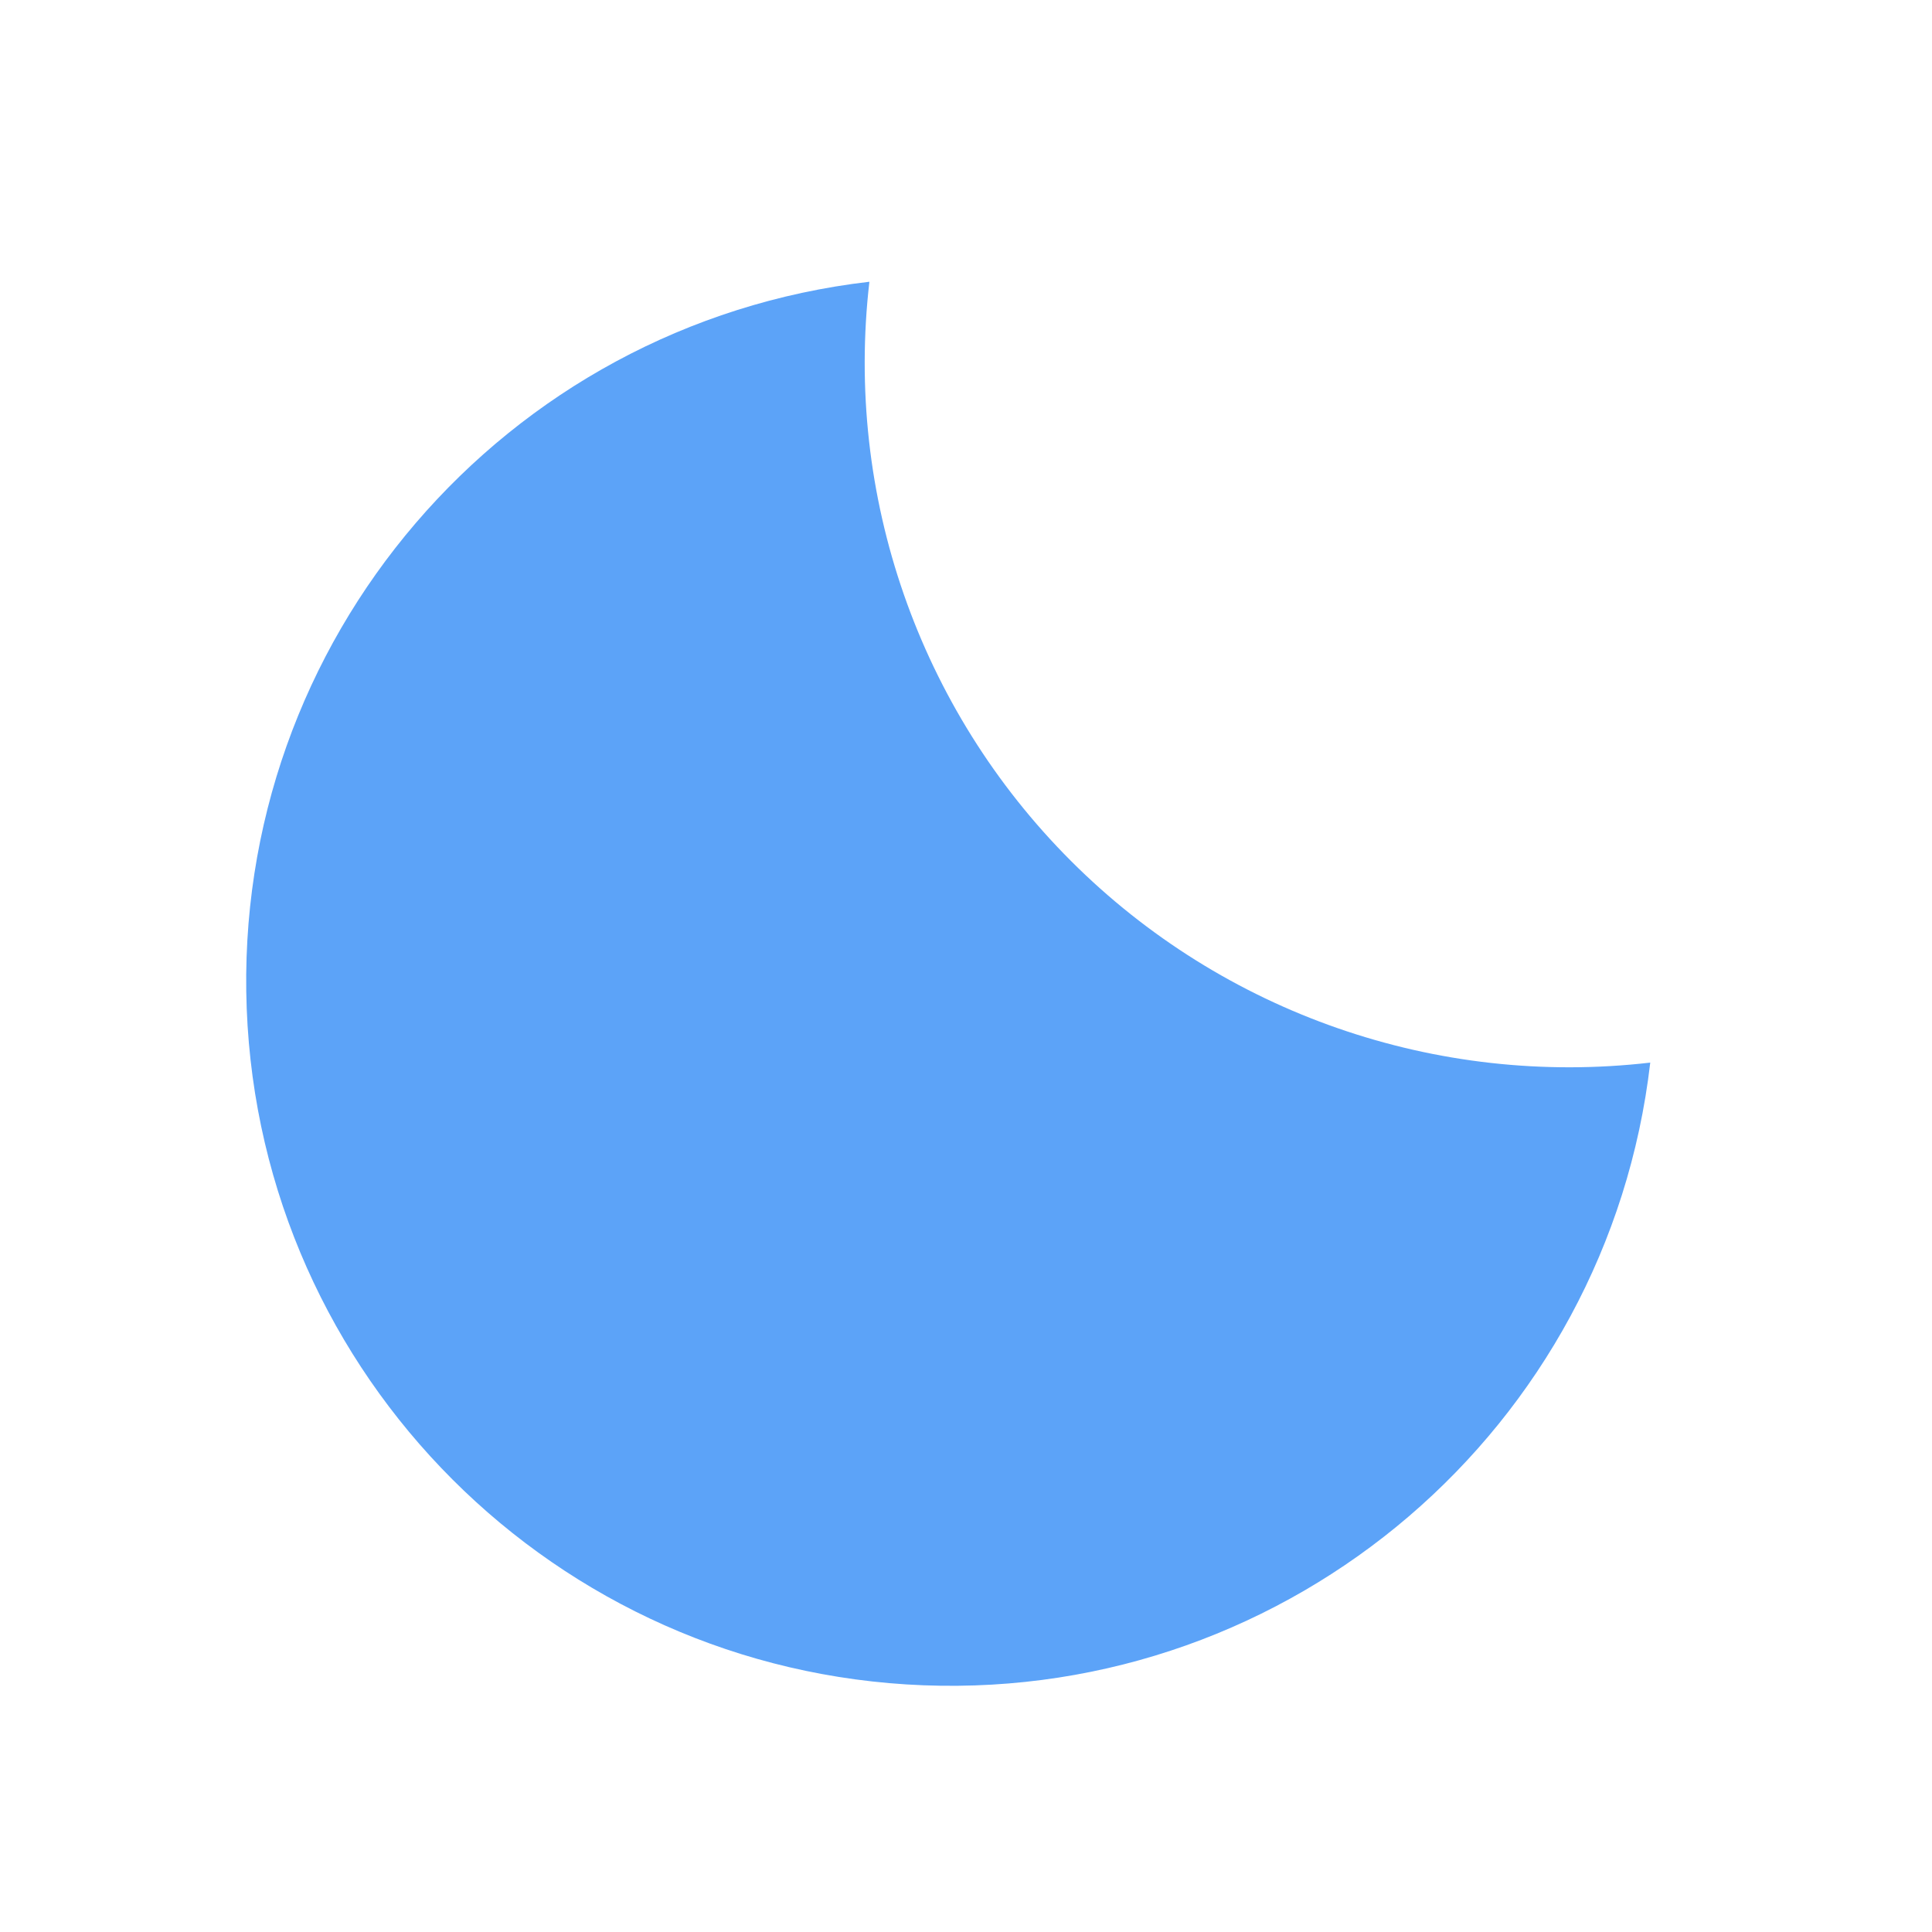
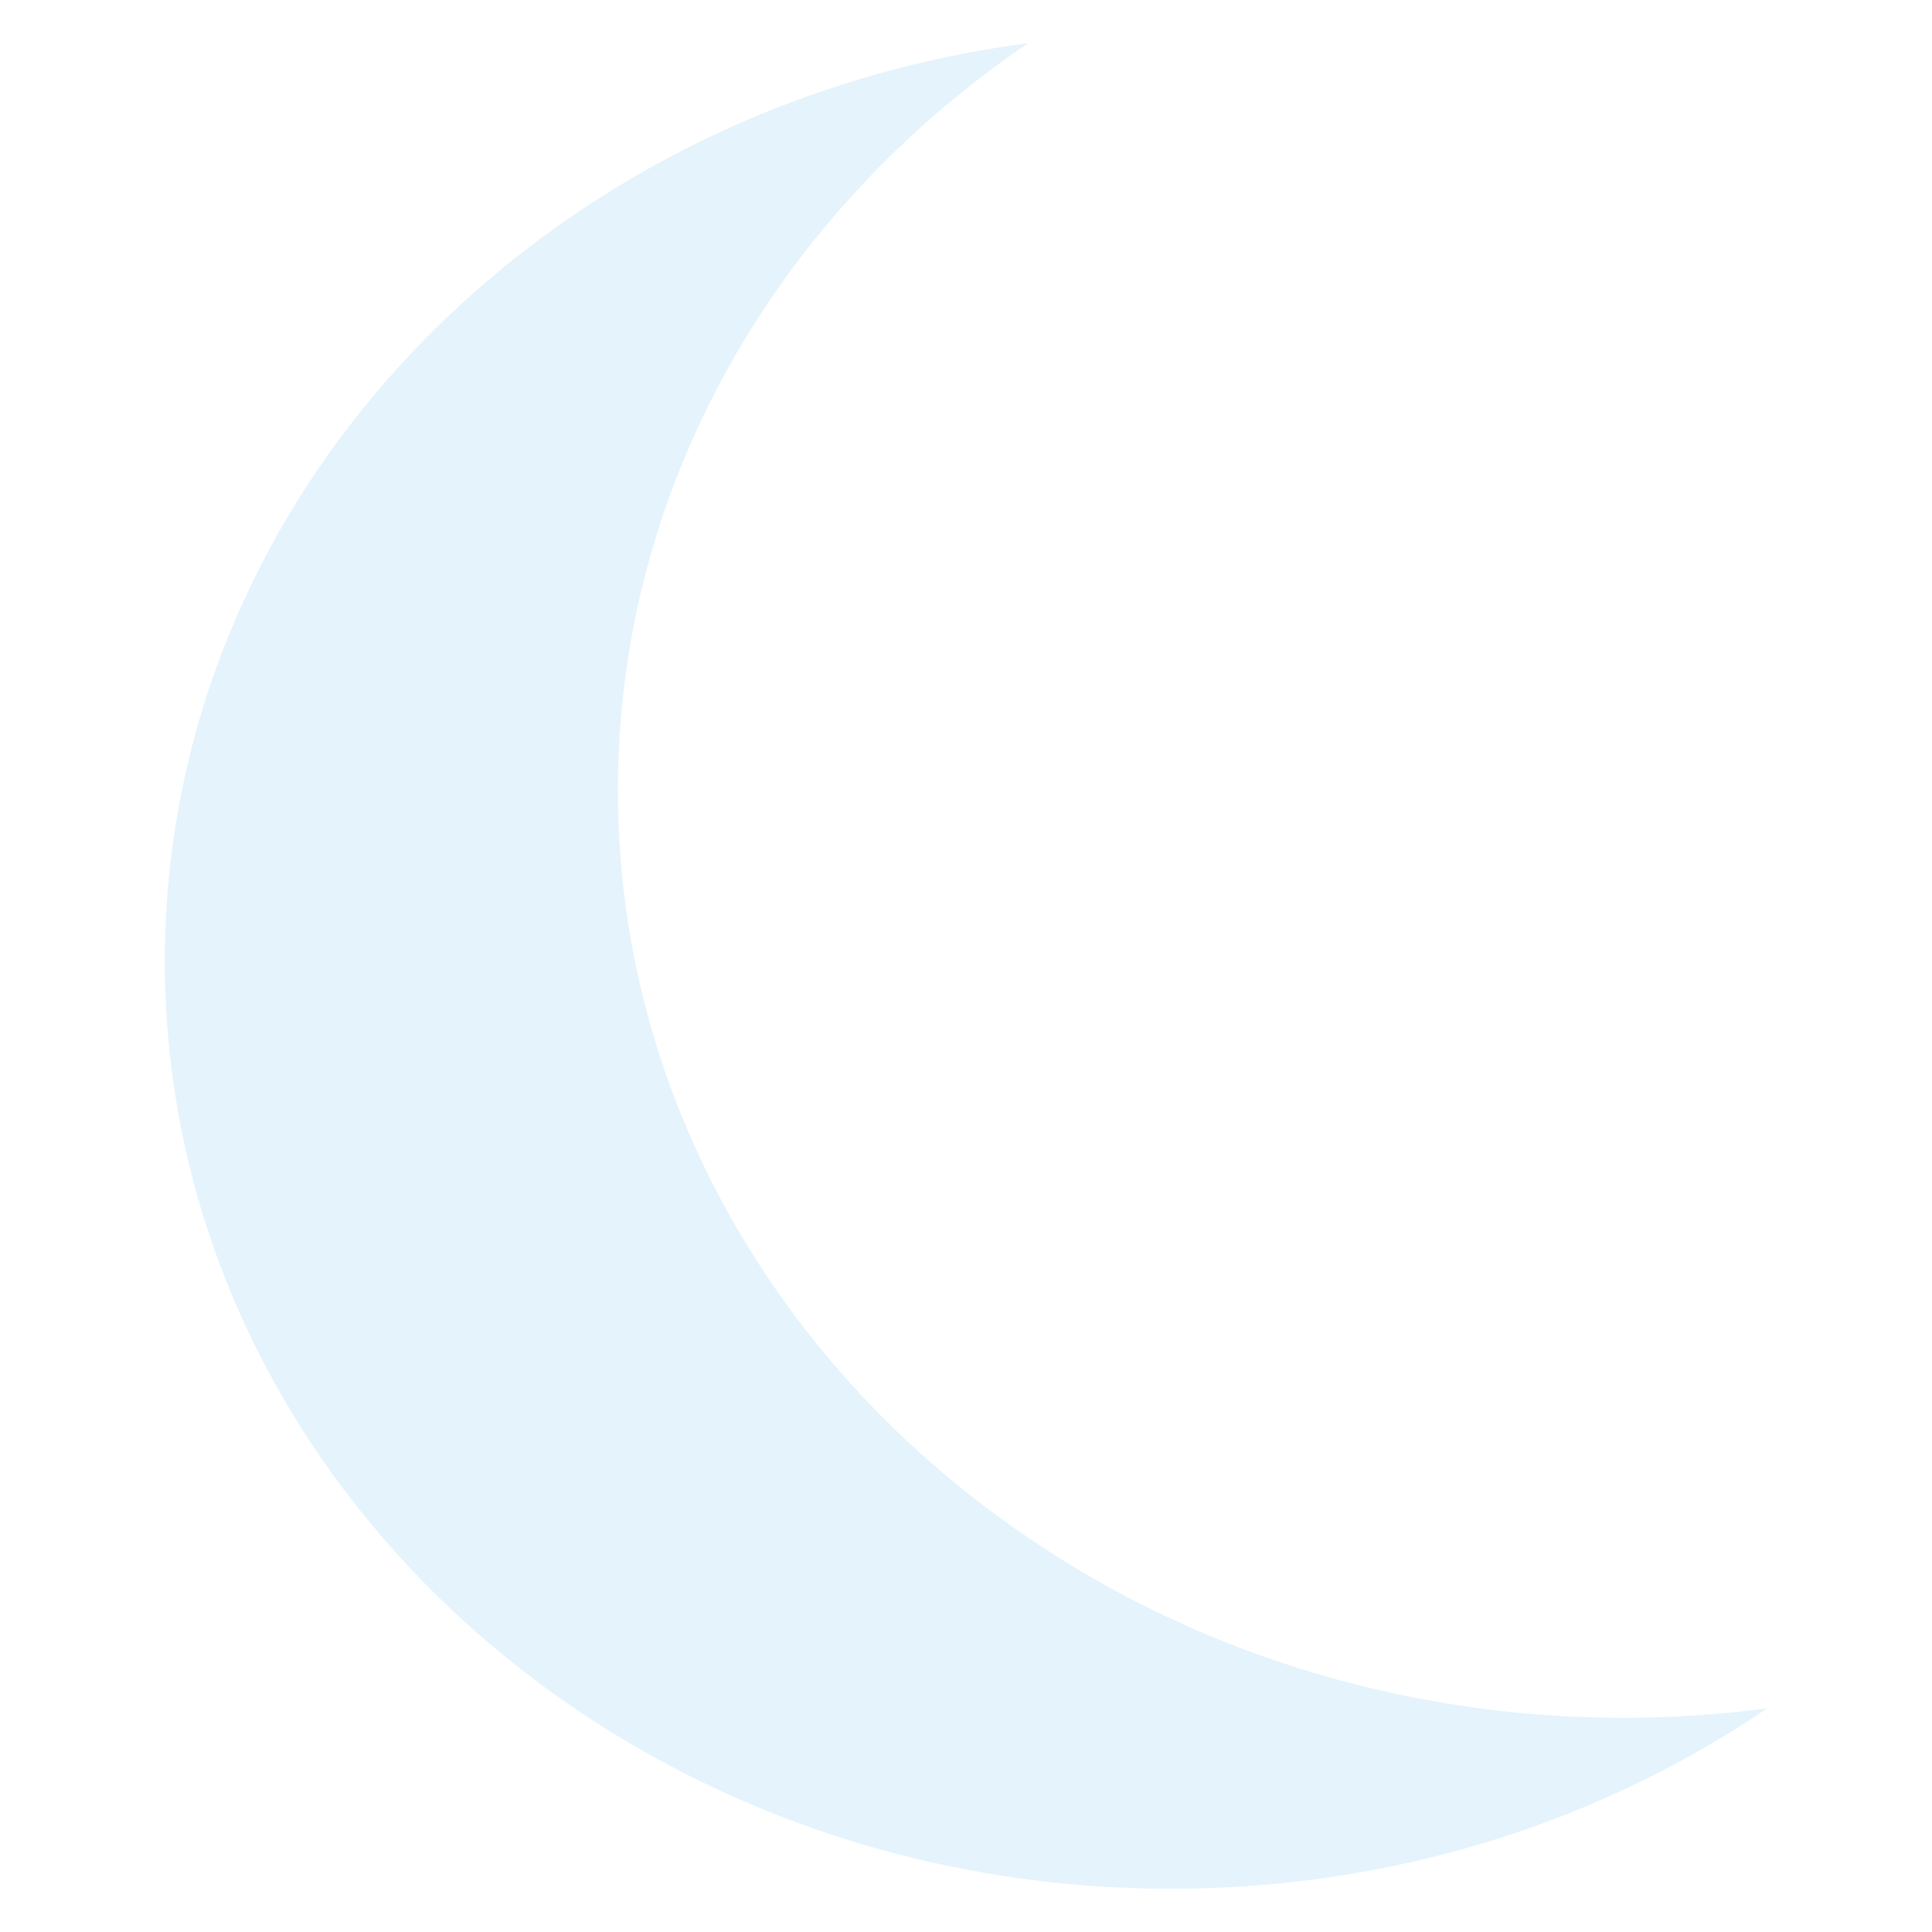
- <svg xmlns="http://www.w3.org/2000/svg" width="24" height="24" viewBox="0 0 24 24" fill="none">
-   <path d="M20.5 13.2A8.75 8.75 0 0 1 10.8 3.5a8.75 8.75 0 1 0 9.7 9.7Z" fill="#5CA3F8" />
+ <svg xmlns="http://www.w3.org/2000/svg" width="26" height="26" viewBox="44.5 87 26 26" fill="none">
+   <path d="M58.335 87.582C54.988 89.854 52.815 93.511 52.815 97.636C52.816 104.53 58.878 110.118 66.356 110.118C67.01 110.118 67.652 110.073 68.28 109.991C66.035 111.515 63.262 112.418 60.26 112.418C52.781 112.418 46.719 106.83 46.719 99.937C46.719 93.646 51.768 88.443 58.335 87.582Z" fill="#E4F3FC" />
</svg>
